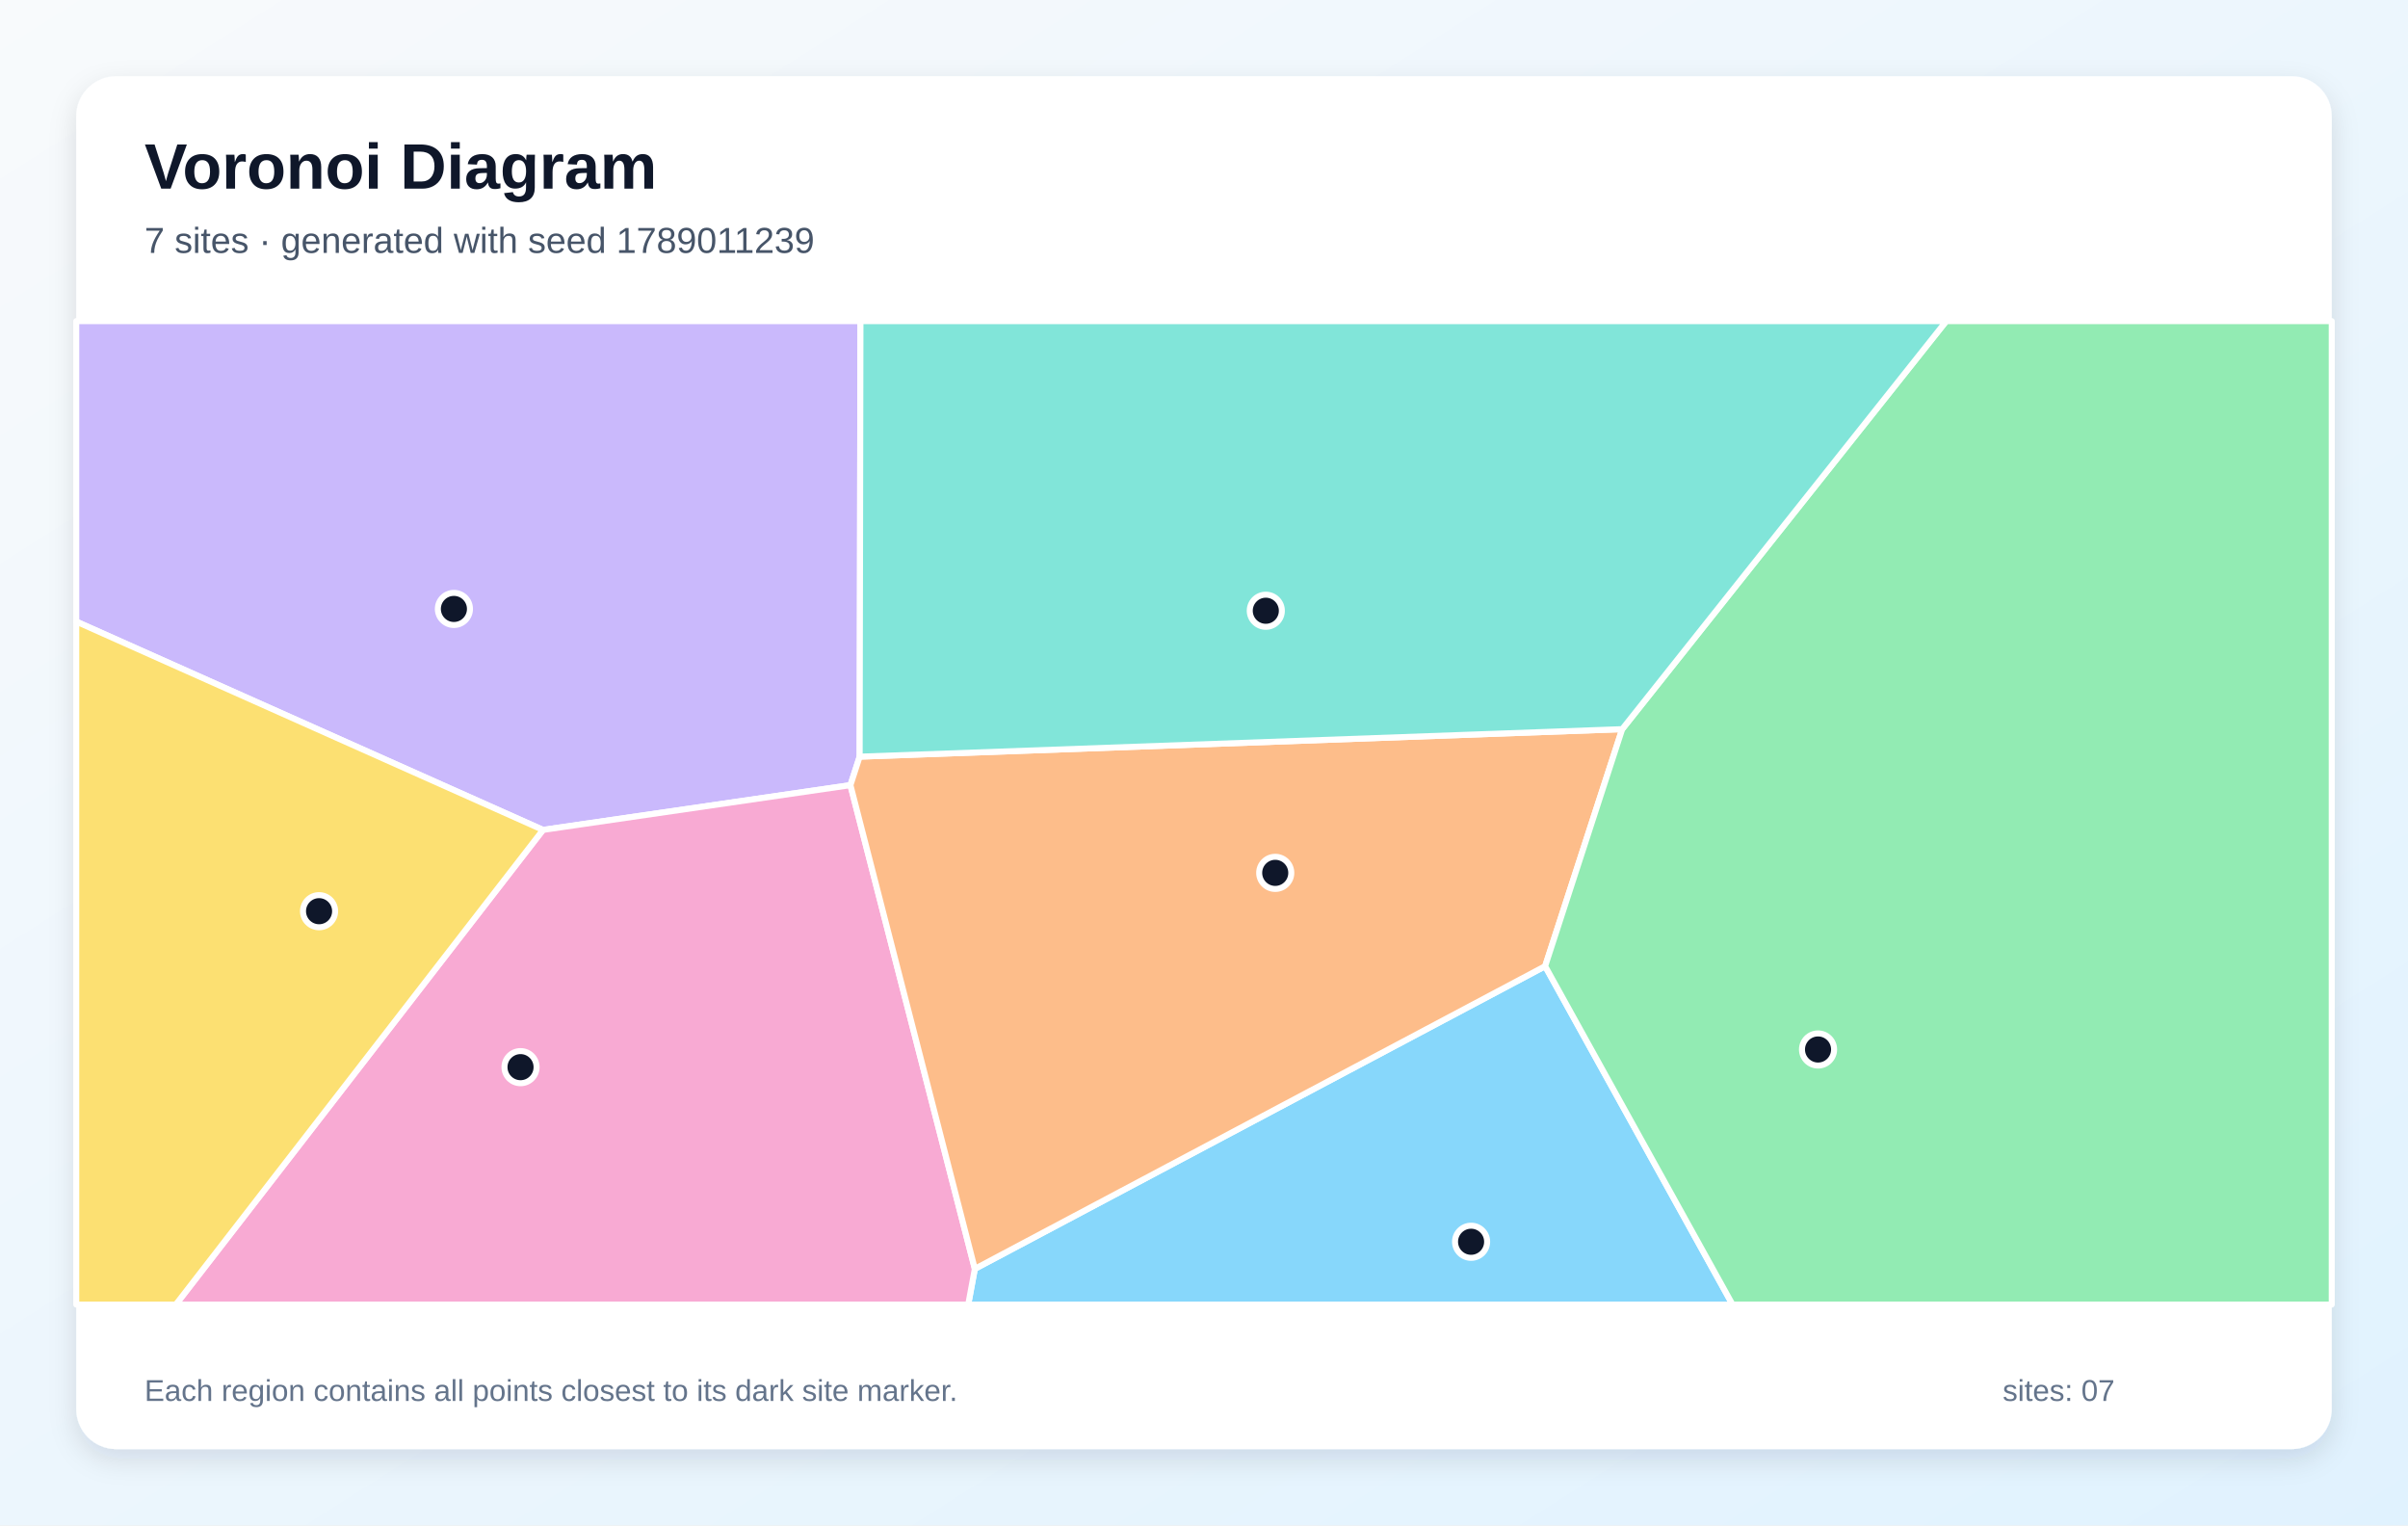
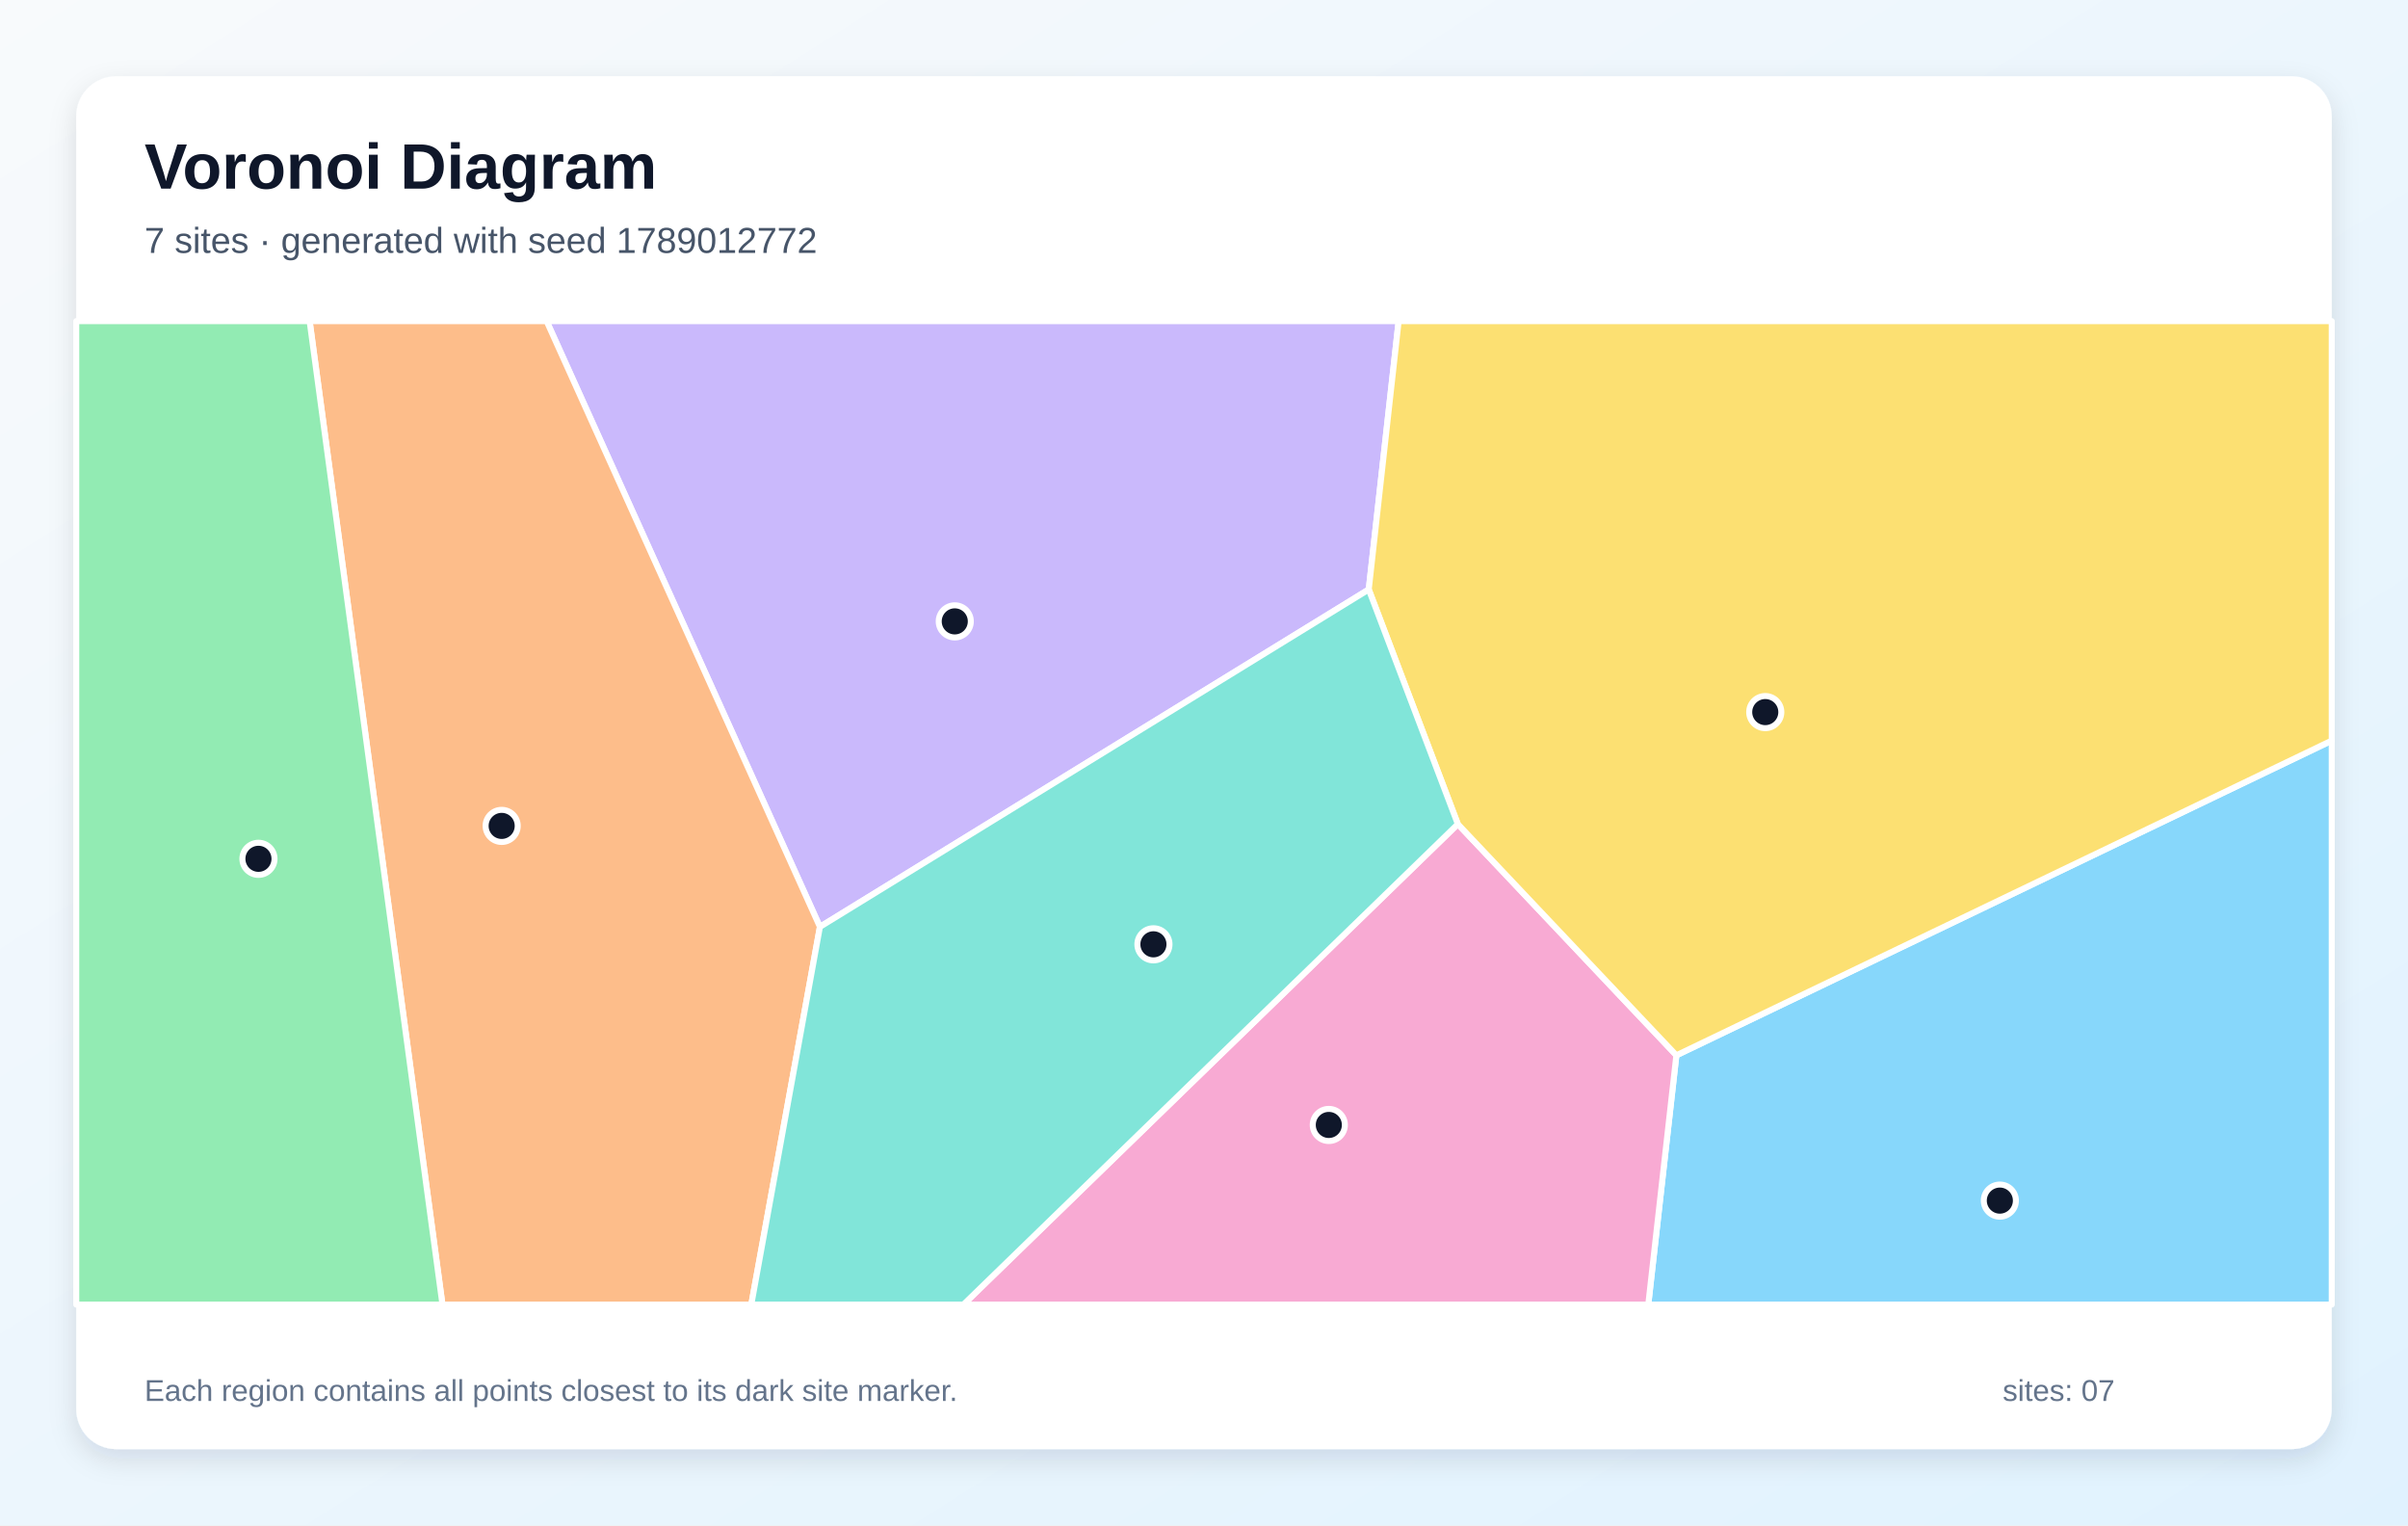
<svg xmlns="http://www.w3.org/2000/svg" width="1200" height="760" viewBox="0 0 1200 760" role="img" aria-labelledby="title description">
  <defs>
    <linearGradient id="background" x1="0" y1="0" x2="1" y2="1">
      <stop stop-color="#F8FAFC" />
      <stop offset="1" stop-color="#E0F2FE" />
    </linearGradient>
    <filter id="shadow" x="-10%" y="-10%" width="120%" height="120%">
      <feDropShadow dx="0" dy="5" stdDeviation="7" flood-color="#0F172A" flood-opacity=".12" />
    </filter>
  </defs>
  <rect width="1200" height="760" fill="url(#background)" />
  <rect x="38" y="38" width="1124" height="684" rx="20" fill="#FFFFFF" filter="url(#shadow)" />
  <g font-family="Arial, sans-serif">
    <text x="72" y="94" font-size="32" font-weight="700" fill="#0F172A">Voronoi Diagram</text>
-     <text x="72" y="126" font-size="18" fill="#475569">7 sites · generated with seed 1789011239</text>
+     <text x="72" y="126" font-size="18" fill="#475569">7 sites · generated with seed 1789012772</text>
  </g>
  <g stroke="#FFFFFF" stroke-width="3" stroke-linejoin="round">
-     <polygon points="485.8,632.2 770.0,481.4 863.4,650.0 482.5,650.0" fill="#38BDF8" fill-opacity="0.60" />
-     <polygon points="428.4,377.0 423.8,391.2 270.6,413.5 38.0,309.7 38.0,160.0 428.8,160.0" fill="#A78BFA" fill-opacity="0.60" />
-     <polygon points="270.6,413.5 423.8,391.2 485.8,632.2 482.5,650.0 87.6,650.0" fill="#F472B6" fill-opacity="0.60" />
-     <polygon points="423.8,391.2 428.4,377.0 808.4,363.3 770.0,481.4 485.8,632.2" fill="#FB923C" fill-opacity="0.60" />
-     <polygon points="38.0,309.7 270.6,413.5 87.6,650.0 38.0,650.0" fill="#FACC15" fill-opacity="0.60" />
-     <polygon points="770.0,481.4 808.4,363.3 969.9,160.0 1162.0,160.0 1162.0,650.0 863.4,650.0" fill="#4ADE80" fill-opacity="0.60" />
-     <polygon points="808.4,363.3 428.4,377.0 428.8,160.0 969.9,160.0" fill="#2DD4BF" fill-opacity="0.60" />
+     <polygon points="835.4,525.8 1162.0,369.0 1162.0,650.0 821.4,650.0" fill="#38BDF8" fill-opacity="0.60" />
+     <polygon points="408.6,461.8 272.4,160.0 697.0,160.0 682.1,293.7" fill="#A78BFA" fill-opacity="0.60" />
+     <polygon points="726.5,410.6 835.4,525.8 821.4,650.0 480.1,650.0" fill="#F472B6" fill-opacity="0.60" />
+     <polygon points="154.3,160.0 272.4,160.0 408.6,461.8 374.4,650.0 220.5,650.0" fill="#FB923C" fill-opacity="0.60" />
+     <polygon points="726.5,410.6 682.1,293.7 697.0,160.0 1162.0,160.0 1162.0,369.0 835.4,525.8" fill="#FACC15" fill-opacity="0.60" />
+     <polygon points="38.0,160.0 154.3,160.0 220.5,650.0 38.0,650.0" fill="#4ADE80" fill-opacity="0.60" />
+     <polygon points="408.6,461.8 682.1,293.7 726.5,410.6 480.1,650.0 374.4,650.0" fill="#2DD4BF" fill-opacity="0.60" />
  </g>
  <g>
-     <circle cx="733.1" cy="618.7" r="8" fill="#0F172A" stroke="#FFFFFF" stroke-width="3" />
-     <circle cx="226.2" cy="303.4" r="8" fill="#0F172A" stroke="#FFFFFF" stroke-width="3" />
-     <circle cx="259.4" cy="531.7" r="8" fill="#0F172A" stroke="#FFFFFF" stroke-width="3" />
-     <circle cx="635.5" cy="434.9" r="8" fill="#0F172A" stroke="#FFFFFF" stroke-width="3" />
-     <circle cx="159.0" cy="454.0" r="8" fill="#0F172A" stroke="#FFFFFF" stroke-width="3" />
-     <circle cx="906.0" cy="522.9" r="8" fill="#0F172A" stroke="#FFFFFF" stroke-width="3" />
-     <circle cx="630.8" cy="304.3" r="8" fill="#0F172A" stroke="#FFFFFF" stroke-width="3" />
+     <circle cx="996.6" cy="598.2" r="8" fill="#0F172A" stroke="#FFFFFF" stroke-width="3" />
+     <circle cx="475.8" cy="309.6" r="8" fill="#0F172A" stroke="#FFFFFF" stroke-width="3" />
+     <circle cx="662.2" cy="560.5" r="8" fill="#0F172A" stroke="#FFFFFF" stroke-width="3" />
+     <circle cx="250.0" cy="411.5" r="8" fill="#0F172A" stroke="#FFFFFF" stroke-width="3" />
+     <circle cx="879.7" cy="354.8" r="8" fill="#0F172A" stroke="#FFFFFF" stroke-width="3" />
+     <circle cx="128.8" cy="427.9" r="8" fill="#0F172A" stroke="#FFFFFF" stroke-width="3" />
+     <circle cx="574.8" cy="470.5" r="8" fill="#0F172A" stroke="#FFFFFF" stroke-width="3" />
  </g>
  <g font-family="Arial, sans-serif" font-size="15" fill="#64748B">
    <text x="72" y="698">Each region contains all points closest to its dark site marker.</text>
    <text x="998" y="698">sites: 07</text>
  </g>
</svg>
